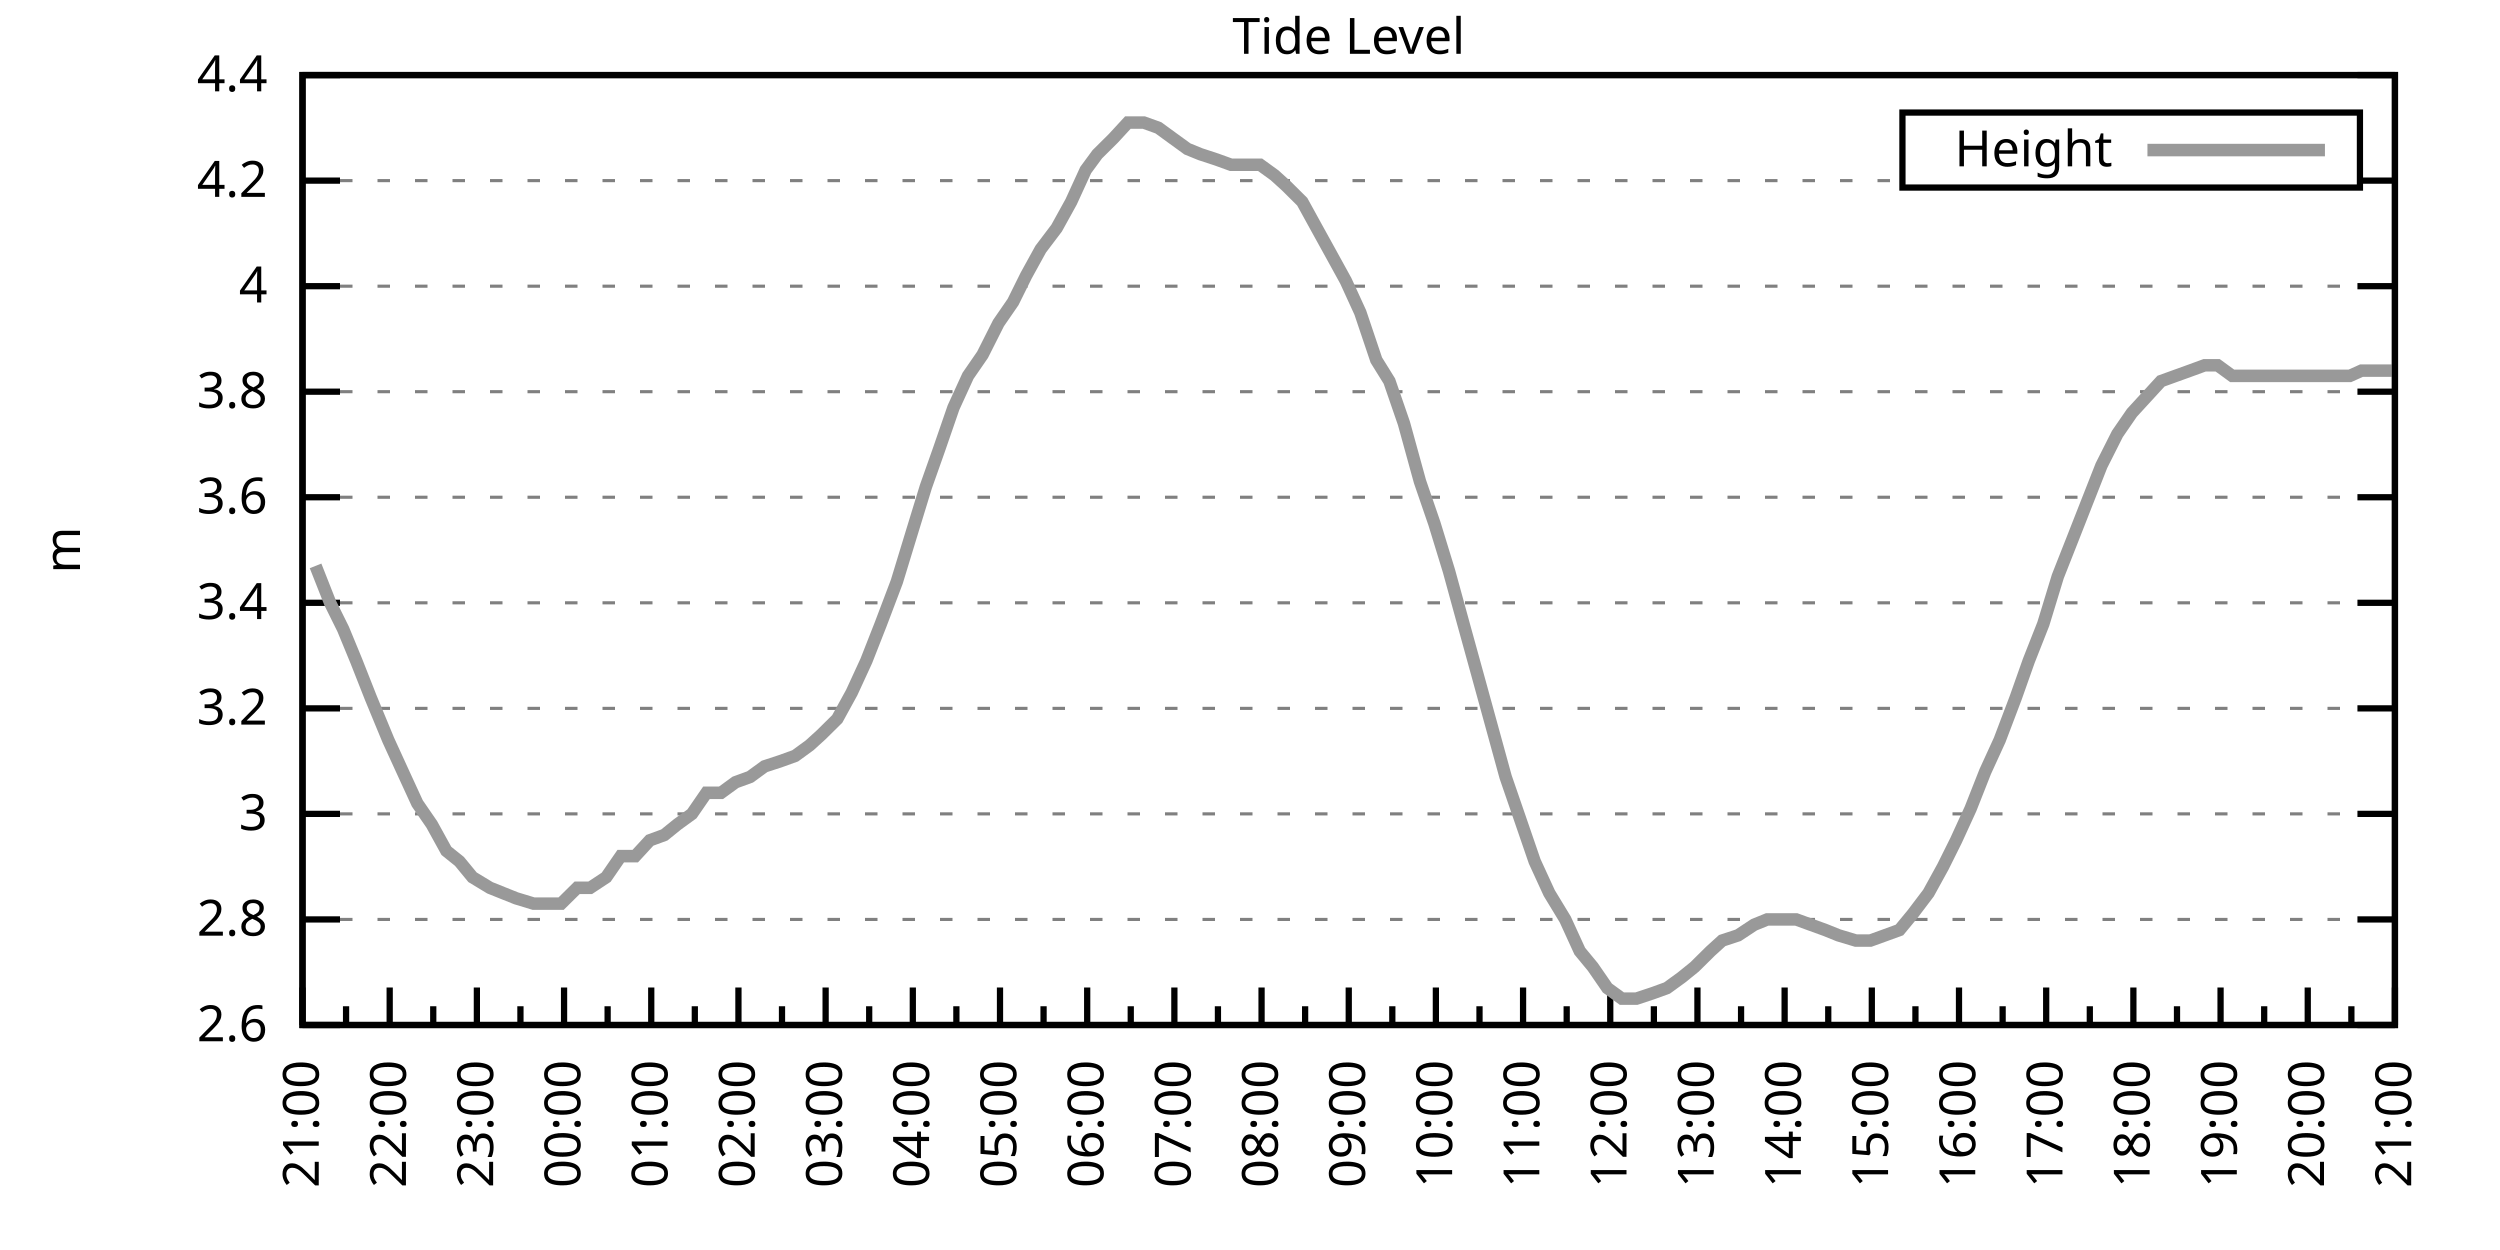
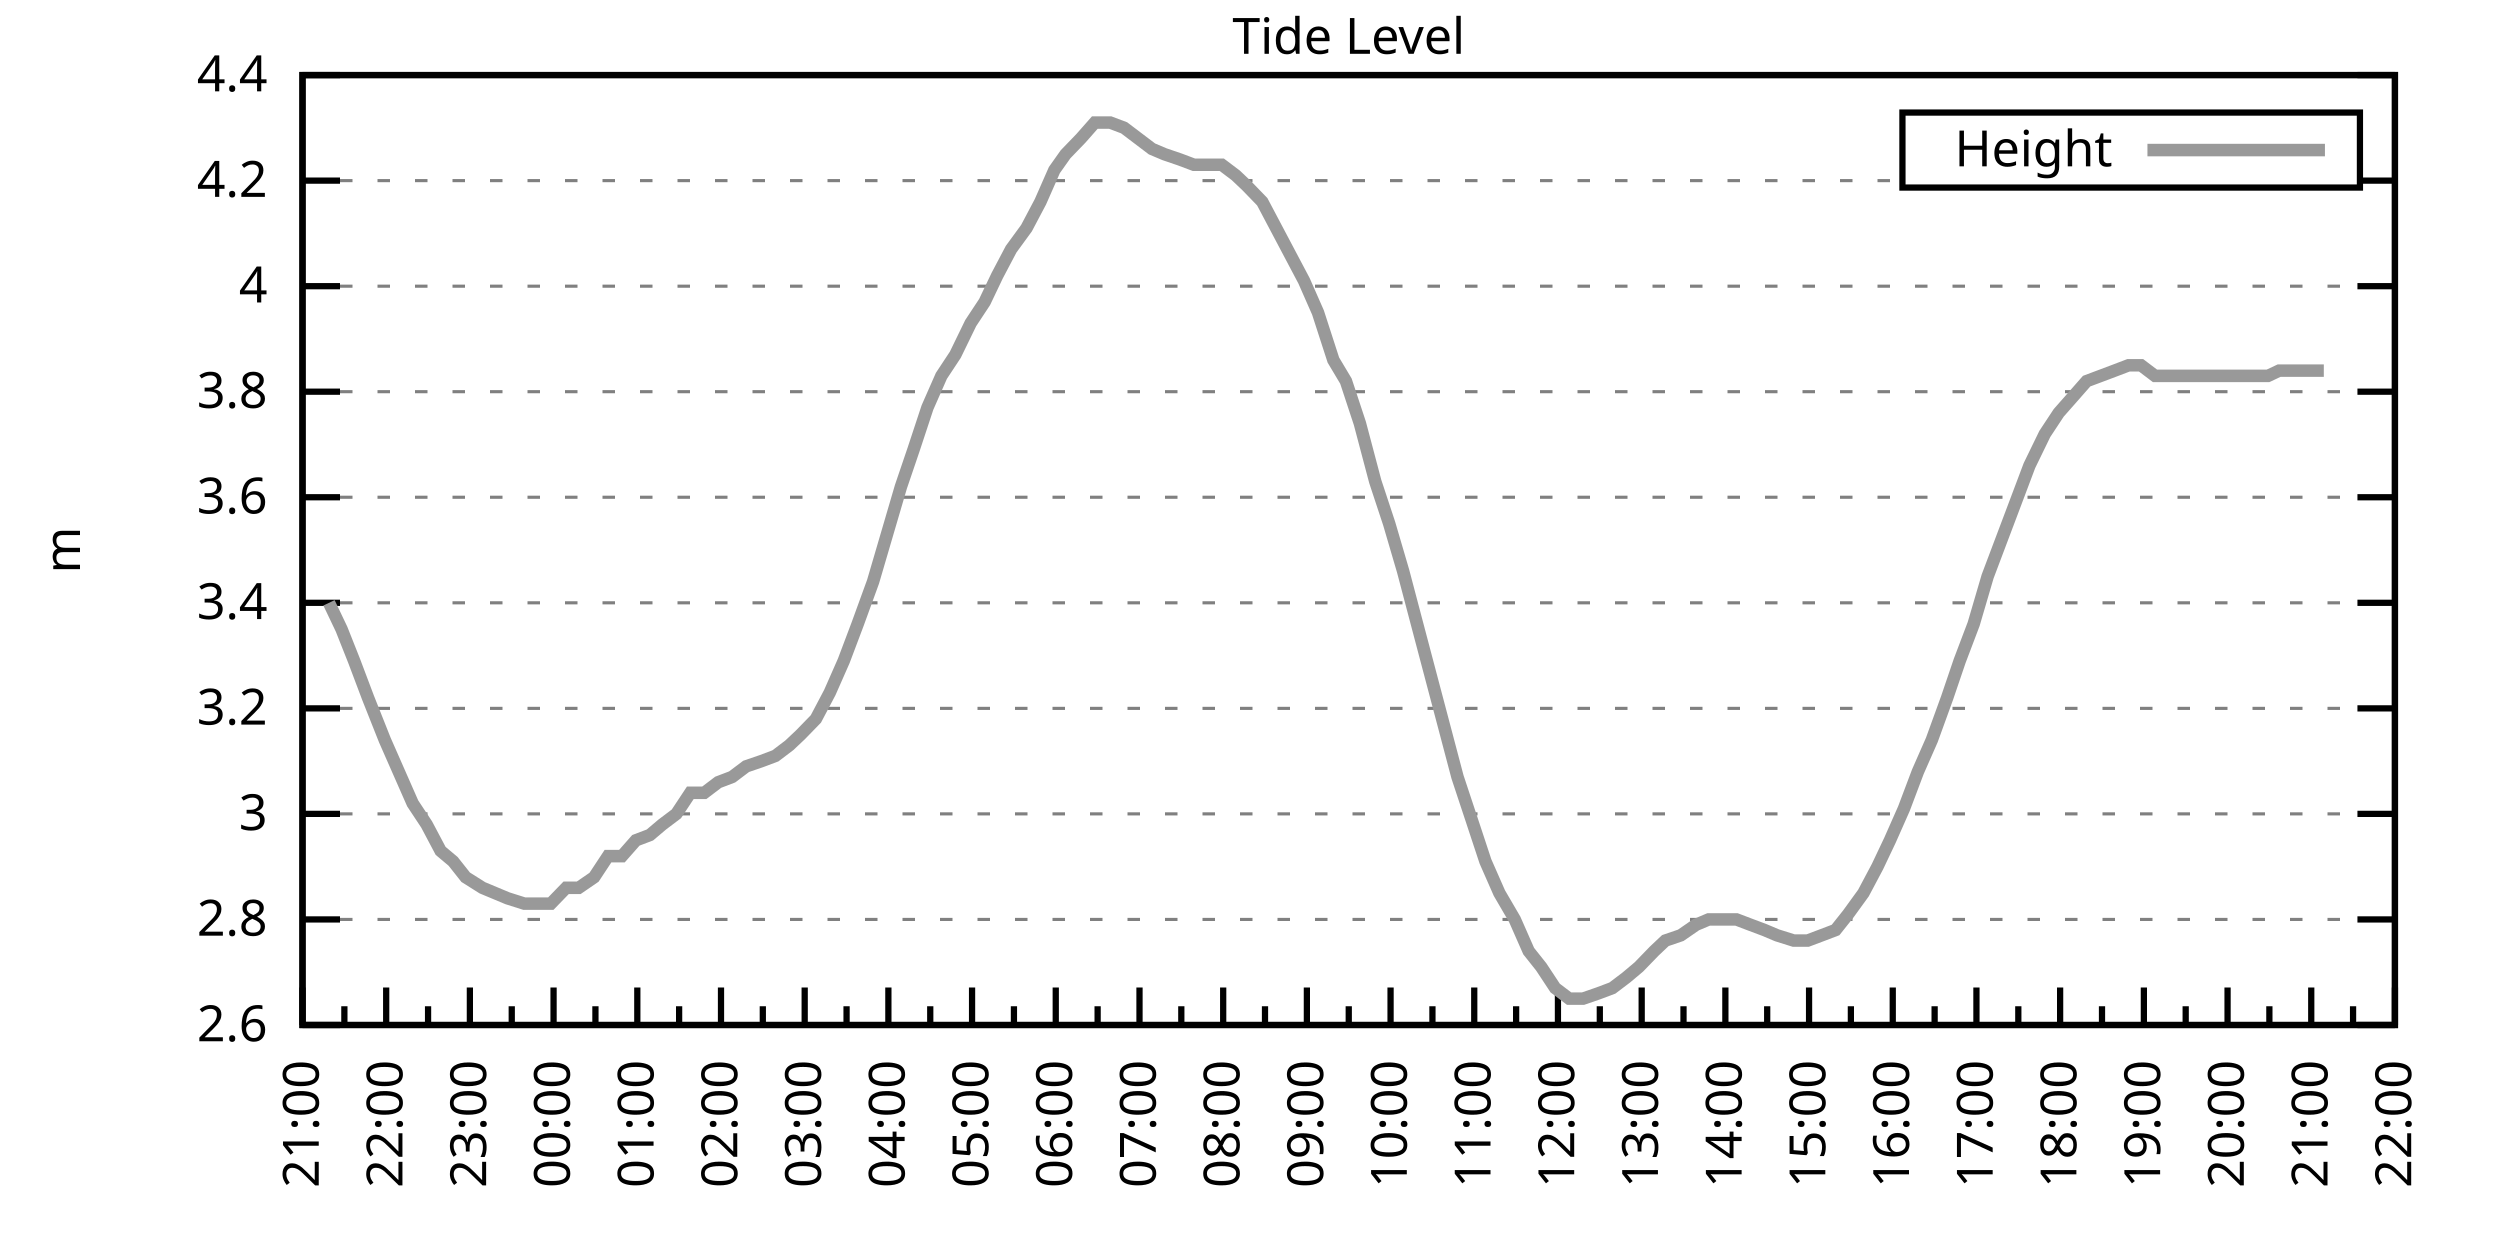
<svg xmlns="http://www.w3.org/2000/svg" xmlns:xlink="http://www.w3.org/1999/xlink" width="400" height="200" viewBox="0 0 400 200">
  <g id="gnuplot_canvas">
    <rect x="0" y="0" width="400" height="200" fill="none" />
    <defs>
      <circle id="gpDot" r="0.5" stroke-width="0.5" stroke="currentColor" />
      <path id="gpPt0" stroke-width="0.333" stroke="currentColor" d="M-1,0 h2 M0,-1 v2" />
      <path id="gpPt1" stroke-width="0.333" stroke="currentColor" d="M-1,-1 L1,1 M1,-1 L-1,1" />
      <path id="gpPt2" stroke-width="0.333" stroke="currentColor" d="M-1,0 L1,0 M0,-1 L0,1 M-1,-1 L1,1 M-1,1 L1,-1" />
      <rect id="gpPt3" stroke-width="0.333" stroke="currentColor" x="-1" y="-1" width="2" height="2" />
      <rect id="gpPt4" stroke-width="0.333" stroke="currentColor" fill="currentColor" x="-1" y="-1" width="2" height="2" />
      <circle id="gpPt5" stroke-width="0.333" stroke="currentColor" cx="0" cy="0" r="1" />
      <use xlink:href="#gpPt5" id="gpPt6" fill="currentColor" stroke="none" />
      <path id="gpPt7" stroke-width="0.333" stroke="currentColor" d="M0,-1.33 L-1.33,0.67 L1.33,0.67 z" />
      <use xlink:href="#gpPt7" id="gpPt8" fill="currentColor" stroke="none" />
      <use xlink:href="#gpPt7" id="gpPt9" stroke="currentColor" transform="rotate(180)" />
      <use xlink:href="#gpPt9" id="gpPt10" fill="currentColor" stroke="none" />
      <use xlink:href="#gpPt3" id="gpPt11" stroke="currentColor" transform="rotate(45)" />
      <use xlink:href="#gpPt11" id="gpPt12" fill="currentColor" stroke="none" />
      <path id="gpPt13" stroke-width="0.333" stroke="currentColor" d="M0,1.330 L1.265,0.411 L0.782,-1.067 L-0.782,-1.076 L-1.265,0.411 z" />
      <use xlink:href="#gpPt13" id="gpPt14" fill="currentColor" stroke="none" />
      <filter id="textbox" filterUnits="objectBoundingBox" x="0" y="0" height="1" width="1">
        <feFlood flood-color="white" flood-opacity="1" result="bgnd" />
        <feComposite in="SourceGraphic" in2="bgnd" operator="atop" />
      </filter>
      <filter id="greybox" filterUnits="objectBoundingBox" x="0" y="0" height="1" width="1">
        <feFlood flood-color="lightgrey" flood-opacity="1" result="grey" />
        <feComposite in="SourceGraphic" in2="grey" operator="atop" />
      </filter>
    </defs>
    <g fill="none" color="white" stroke="currentColor" stroke-width="1.00" stroke-linecap="butt" stroke-linejoin="miter">
</g>
    <g fill="none" color="black" stroke="currentColor" stroke-width="1.00" stroke-linecap="butt" stroke-linejoin="miter">
      <g stroke="none" shape-rendering="crispEdges">
        <polygon fill="rgb(255, 255, 255)" points="48.40,164.00 383.18,164.00 383.18,12.02 48.40,12.02 " />
      </g>
    </g>
    <g fill="none" color="black" stroke="currentColor" stroke-width="1.00" stroke-linecap="butt" stroke-linejoin="miter">
</g>
    <g fill="none" color="black" stroke="black" stroke-width="0.50" stroke-linecap="butt" stroke-linejoin="miter">
</g>
    <g fill="none" color="gray" stroke="currentColor" stroke-width="0.50" stroke-linecap="butt" stroke-linejoin="miter">
      <path stroke="gray" stroke-dasharray="2,4" class="gridline" d="M48.40,164.00 L383.19,164.00  " />
    </g>
    <g fill="none" color="gray" stroke="gray" stroke-width="1.00" stroke-linecap="butt" stroke-linejoin="miter">
</g>
    <g fill="none" color="black" stroke="currentColor" stroke-width="1.00" stroke-linecap="butt" stroke-linejoin="miter">
      <path stroke="black" d="M48.40,164.00 L54.40,164.00 M383.19,164.00 L377.19,164.00  " />
      <g transform="translate(42.80,166.60)" stroke="none" fill="black" font-family="Sans" font-size="8.00" text-anchor="end">
        <text>
          <tspan font-family="Sans"> 2.6</tspan>
        </text>
      </g>
    </g>
    <g fill="none" color="black" stroke="currentColor" stroke-width="1.00" stroke-linecap="butt" stroke-linejoin="miter">
</g>
    <g fill="none" color="black" stroke="black" stroke-width="0.50" stroke-linecap="butt" stroke-linejoin="miter">
</g>
    <g fill="none" color="gray" stroke="currentColor" stroke-width="0.50" stroke-linecap="butt" stroke-linejoin="miter">
      <path stroke="gray" stroke-dasharray="2,4" class="gridline" d="M48.40,147.11 L383.19,147.11  " />
    </g>
    <g fill="none" color="gray" stroke="gray" stroke-width="1.00" stroke-linecap="butt" stroke-linejoin="miter">
</g>
    <g fill="none" color="black" stroke="currentColor" stroke-width="1.00" stroke-linecap="butt" stroke-linejoin="miter">
      <path stroke="black" d="M48.40,147.11 L54.40,147.11 M383.19,147.11 L377.19,147.11  " />
      <g transform="translate(42.80,149.71)" stroke="none" fill="black" font-family="Sans" font-size="8.00" text-anchor="end">
        <text>
          <tspan font-family="Sans"> 2.8</tspan>
        </text>
      </g>
    </g>
    <g fill="none" color="black" stroke="currentColor" stroke-width="1.00" stroke-linecap="butt" stroke-linejoin="miter">
</g>
    <g fill="none" color="black" stroke="black" stroke-width="0.50" stroke-linecap="butt" stroke-linejoin="miter">
</g>
    <g fill="none" color="gray" stroke="currentColor" stroke-width="0.50" stroke-linecap="butt" stroke-linejoin="miter">
      <path stroke="gray" stroke-dasharray="2,4" class="gridline" d="M48.40,130.22 L383.19,130.22  " />
    </g>
    <g fill="none" color="gray" stroke="gray" stroke-width="1.00" stroke-linecap="butt" stroke-linejoin="miter">
</g>
    <g fill="none" color="black" stroke="currentColor" stroke-width="1.00" stroke-linecap="butt" stroke-linejoin="miter">
      <path stroke="black" d="M48.40,130.22 L54.40,130.22 M383.19,130.22 L377.19,130.22  " />
      <g transform="translate(42.80,132.82)" stroke="none" fill="black" font-family="Sans" font-size="8.00" text-anchor="end">
        <text>
          <tspan font-family="Sans"> 3</tspan>
        </text>
      </g>
    </g>
    <g fill="none" color="black" stroke="currentColor" stroke-width="1.00" stroke-linecap="butt" stroke-linejoin="miter">
</g>
    <g fill="none" color="black" stroke="black" stroke-width="0.50" stroke-linecap="butt" stroke-linejoin="miter">
</g>
    <g fill="none" color="gray" stroke="currentColor" stroke-width="0.50" stroke-linecap="butt" stroke-linejoin="miter">
      <path stroke="gray" stroke-dasharray="2,4" class="gridline" d="M48.40,113.34 L383.19,113.34  " />
    </g>
    <g fill="none" color="gray" stroke="gray" stroke-width="1.00" stroke-linecap="butt" stroke-linejoin="miter">
</g>
    <g fill="none" color="black" stroke="currentColor" stroke-width="1.00" stroke-linecap="butt" stroke-linejoin="miter">
      <path stroke="black" d="M48.40,113.34 L54.40,113.34 M383.19,113.34 L377.19,113.34  " />
      <g transform="translate(42.80,115.94)" stroke="none" fill="black" font-family="Sans" font-size="8.00" text-anchor="end">
        <text>
          <tspan font-family="Sans"> 3.2</tspan>
        </text>
      </g>
    </g>
    <g fill="none" color="black" stroke="currentColor" stroke-width="1.00" stroke-linecap="butt" stroke-linejoin="miter">
</g>
    <g fill="none" color="black" stroke="black" stroke-width="0.50" stroke-linecap="butt" stroke-linejoin="miter">
</g>
    <g fill="none" color="gray" stroke="currentColor" stroke-width="0.50" stroke-linecap="butt" stroke-linejoin="miter">
      <path stroke="gray" stroke-dasharray="2,4" class="gridline" d="M48.40,96.45 L383.19,96.45  " />
    </g>
    <g fill="none" color="gray" stroke="gray" stroke-width="1.00" stroke-linecap="butt" stroke-linejoin="miter">
</g>
    <g fill="none" color="black" stroke="currentColor" stroke-width="1.00" stroke-linecap="butt" stroke-linejoin="miter">
      <path stroke="black" d="M48.40,96.45 L54.40,96.45 M383.19,96.45 L377.19,96.45  " />
      <g transform="translate(42.80,99.05)" stroke="none" fill="black" font-family="Sans" font-size="8.00" text-anchor="end">
        <text>
          <tspan font-family="Sans"> 3.4</tspan>
        </text>
      </g>
    </g>
    <g fill="none" color="black" stroke="currentColor" stroke-width="1.00" stroke-linecap="butt" stroke-linejoin="miter">
</g>
    <g fill="none" color="black" stroke="black" stroke-width="0.50" stroke-linecap="butt" stroke-linejoin="miter">
</g>
    <g fill="none" color="gray" stroke="currentColor" stroke-width="0.50" stroke-linecap="butt" stroke-linejoin="miter">
      <path stroke="gray" stroke-dasharray="2,4" class="gridline" d="M48.40,79.56 L383.19,79.56  " />
    </g>
    <g fill="none" color="gray" stroke="gray" stroke-width="1.00" stroke-linecap="butt" stroke-linejoin="miter">
</g>
    <g fill="none" color="black" stroke="currentColor" stroke-width="1.00" stroke-linecap="butt" stroke-linejoin="miter">
      <path stroke="black" d="M48.40,79.56 L54.40,79.56 M383.19,79.56 L377.19,79.56  " />
      <g transform="translate(42.80,82.16)" stroke="none" fill="black" font-family="Sans" font-size="8.00" text-anchor="end">
        <text>
          <tspan font-family="Sans"> 3.6</tspan>
        </text>
      </g>
    </g>
    <g fill="none" color="black" stroke="currentColor" stroke-width="1.00" stroke-linecap="butt" stroke-linejoin="miter">
</g>
    <g fill="none" color="black" stroke="black" stroke-width="0.50" stroke-linecap="butt" stroke-linejoin="miter">
</g>
    <g fill="none" color="gray" stroke="currentColor" stroke-width="0.50" stroke-linecap="butt" stroke-linejoin="miter">
      <path stroke="gray" stroke-dasharray="2,4" class="gridline" d="M48.40,62.67 L383.19,62.67  " />
    </g>
    <g fill="none" color="gray" stroke="gray" stroke-width="1.00" stroke-linecap="butt" stroke-linejoin="miter">
</g>
    <g fill="none" color="black" stroke="currentColor" stroke-width="1.00" stroke-linecap="butt" stroke-linejoin="miter">
      <path stroke="black" d="M48.40,62.67 L54.40,62.67 M383.19,62.67 L377.19,62.67  " />
      <g transform="translate(42.80,65.27)" stroke="none" fill="black" font-family="Sans" font-size="8.00" text-anchor="end">
        <text>
          <tspan font-family="Sans"> 3.8</tspan>
        </text>
      </g>
    </g>
    <g fill="none" color="black" stroke="currentColor" stroke-width="1.00" stroke-linecap="butt" stroke-linejoin="miter">
</g>
    <g fill="none" color="black" stroke="black" stroke-width="0.50" stroke-linecap="butt" stroke-linejoin="miter">
</g>
    <g fill="none" color="gray" stroke="currentColor" stroke-width="0.50" stroke-linecap="butt" stroke-linejoin="miter">
      <path stroke="gray" stroke-dasharray="2,4" class="gridline" d="M48.40,45.79 L383.19,45.79  " />
    </g>
    <g fill="none" color="gray" stroke="gray" stroke-width="1.00" stroke-linecap="butt" stroke-linejoin="miter">
</g>
    <g fill="none" color="black" stroke="currentColor" stroke-width="1.00" stroke-linecap="butt" stroke-linejoin="miter">
      <path stroke="black" d="M48.40,45.79 L54.40,45.79 M383.19,45.79 L377.19,45.79  " />
      <g transform="translate(42.80,48.39)" stroke="none" fill="black" font-family="Sans" font-size="8.00" text-anchor="end">
        <text>
          <tspan font-family="Sans"> 4</tspan>
        </text>
      </g>
    </g>
    <g fill="none" color="black" stroke="currentColor" stroke-width="1.00" stroke-linecap="butt" stroke-linejoin="miter">
</g>
    <g fill="none" color="black" stroke="black" stroke-width="0.50" stroke-linecap="butt" stroke-linejoin="miter">
</g>
    <g fill="none" color="gray" stroke="currentColor" stroke-width="0.50" stroke-linecap="butt" stroke-linejoin="miter">
      <path stroke="gray" stroke-dasharray="2,4" class="gridline" d="M48.40,28.90 L304.39,28.90 M377.59,28.90 L383.19,28.90  " />
    </g>
    <g fill="none" color="gray" stroke="gray" stroke-width="1.00" stroke-linecap="butt" stroke-linejoin="miter">
</g>
    <g fill="none" color="black" stroke="currentColor" stroke-width="1.00" stroke-linecap="butt" stroke-linejoin="miter">
      <path stroke="black" d="M48.40,28.90 L54.40,28.90 M383.19,28.90 L377.19,28.90  " />
      <g transform="translate(42.80,31.50)" stroke="none" fill="black" font-family="Sans" font-size="8.00" text-anchor="end">
        <text>
          <tspan font-family="Sans"> 4.2</tspan>
        </text>
      </g>
    </g>
    <g fill="none" color="black" stroke="currentColor" stroke-width="1.00" stroke-linecap="butt" stroke-linejoin="miter">
</g>
    <g fill="none" color="black" stroke="black" stroke-width="0.50" stroke-linecap="butt" stroke-linejoin="miter">
</g>
    <g fill="none" color="gray" stroke="currentColor" stroke-width="0.50" stroke-linecap="butt" stroke-linejoin="miter">
      <path stroke="gray" stroke-dasharray="2,4" class="gridline" d="M48.40,12.01 L383.19,12.01  " />
    </g>
    <g fill="none" color="gray" stroke="gray" stroke-width="1.00" stroke-linecap="butt" stroke-linejoin="miter">
</g>
    <g fill="none" color="black" stroke="currentColor" stroke-width="1.00" stroke-linecap="butt" stroke-linejoin="miter">
      <path stroke="black" d="M48.40,12.01 L54.40,12.01 M383.19,12.01 L377.19,12.01  " />
      <g transform="translate(42.80,14.61)" stroke="none" fill="black" font-family="Sans" font-size="8.00" text-anchor="end">
        <text>
          <tspan font-family="Sans"> 4.4</tspan>
        </text>
      </g>
    </g>
    <g fill="none" color="black" stroke="currentColor" stroke-width="1.00" stroke-linecap="butt" stroke-linejoin="miter">
      <path stroke="black" d="M48.40,164.00 L48.40,158.00  " />
      <g transform="translate(51.00,169.60) rotate(270)" stroke="none" fill="black" font-family="Sans" font-size="8.00" text-anchor="end">
        <text>
          <tspan font-family="Sans">21:00</tspan>
        </text>
      </g>
    </g>
    <g fill="none" color="black" stroke="currentColor" stroke-width="1.00" stroke-linecap="butt" stroke-linejoin="miter">
-       <path stroke="black" d="M55.37,164.00 L55.37,161.00 M62.35,164.00 L62.35,158.00  " />
-       <g transform="translate(64.95,169.60) rotate(270)" stroke="none" fill="black" font-family="Sans" font-size="8.00" text-anchor="end">
+       <path stroke="black" d="M55.10,164.00 L55.10,161.00 M61.79,164.00 L61.79,158.00  " />
+       <g transform="translate(64.39,169.60) rotate(270)" stroke="none" fill="black" font-family="Sans" font-size="8.00" text-anchor="end">
        <text>
          <tspan font-family="Sans">22:00</tspan>
        </text>
      </g>
    </g>
    <g fill="none" color="black" stroke="currentColor" stroke-width="1.00" stroke-linecap="butt" stroke-linejoin="miter">
-       <path stroke="black" d="M69.32,164.00 L69.32,161.00 M76.30,164.00 L76.30,158.00  " />
-       <g transform="translate(78.90,169.60) rotate(270)" stroke="none" fill="black" font-family="Sans" font-size="8.00" text-anchor="end">
+       <path stroke="black" d="M68.49,164.00 L68.49,161.00 M75.18,164.00 L75.18,158.00  " />
+       <g transform="translate(77.78,169.60) rotate(270)" stroke="none" fill="black" font-family="Sans" font-size="8.00" text-anchor="end">
        <text>
          <tspan font-family="Sans">23:00</tspan>
        </text>
      </g>
    </g>
    <g fill="none" color="black" stroke="currentColor" stroke-width="1.00" stroke-linecap="butt" stroke-linejoin="miter">
-       <path stroke="black" d="M83.27,164.00 L83.27,161.00 M90.25,164.00 L90.25,158.00  " />
-       <g transform="translate(92.85,169.60) rotate(270)" stroke="none" fill="black" font-family="Sans" font-size="8.00" text-anchor="end">
+       <path stroke="black" d="M81.88,164.00 L81.88,161.00 M88.57,164.00 L88.57,158.00  " />
+       <g transform="translate(91.17,169.60) rotate(270)" stroke="none" fill="black" font-family="Sans" font-size="8.00" text-anchor="end">
        <text>
          <tspan font-family="Sans">00:00</tspan>
        </text>
      </g>
    </g>
    <g fill="none" color="black" stroke="currentColor" stroke-width="1.00" stroke-linecap="butt" stroke-linejoin="miter">
-       <path stroke="black" d="M97.22,164.00 L97.22,161.00 M104.20,164.00 L104.20,158.00  " />
-       <g transform="translate(106.80,169.60) rotate(270)" stroke="none" fill="black" font-family="Sans" font-size="8.00" text-anchor="end">
+       <path stroke="black" d="M95.27,164.00 L95.27,161.00 M101.97,164.00 L101.97,158.00  " />
+       <g transform="translate(104.57,169.60) rotate(270)" stroke="none" fill="black" font-family="Sans" font-size="8.00" text-anchor="end">
        <text>
          <tspan font-family="Sans">01:00</tspan>
        </text>
      </g>
    </g>
    <g fill="none" color="black" stroke="currentColor" stroke-width="1.00" stroke-linecap="butt" stroke-linejoin="miter">
-       <path stroke="black" d="M111.17,164.00 L111.17,161.00 M118.15,164.00 L118.15,158.00  " />
-       <g transform="translate(120.75,169.60) rotate(270)" stroke="none" fill="black" font-family="Sans" font-size="8.00" text-anchor="end">
+       <path stroke="black" d="M108.66,164.00 L108.66,161.00 M115.36,164.00 L115.36,158.00  " />
+       <g transform="translate(117.96,169.60) rotate(270)" stroke="none" fill="black" font-family="Sans" font-size="8.00" text-anchor="end">
        <text>
          <tspan font-family="Sans">02:00</tspan>
        </text>
      </g>
    </g>
    <g fill="none" color="black" stroke="currentColor" stroke-width="1.00" stroke-linecap="butt" stroke-linejoin="miter">
-       <path stroke="black" d="M125.12,164.00 L125.12,161.00 M132.10,164.00 L132.10,158.00  " />
-       <g transform="translate(134.70,169.60) rotate(270)" stroke="none" fill="black" font-family="Sans" font-size="8.00" text-anchor="end">
+       <path stroke="black" d="M122.05,164.00 L122.05,161.00 M128.75,164.00 L128.75,158.00  " />
+       <g transform="translate(131.35,169.60) rotate(270)" stroke="none" fill="black" font-family="Sans" font-size="8.00" text-anchor="end">
        <text>
          <tspan font-family="Sans">03:00</tspan>
        </text>
      </g>
    </g>
    <g fill="none" color="black" stroke="currentColor" stroke-width="1.00" stroke-linecap="butt" stroke-linejoin="miter">
-       <path stroke="black" d="M139.07,164.00 L139.07,161.00 M146.05,164.00 L146.05,158.00  " />
-       <g transform="translate(148.65,169.60) rotate(270)" stroke="none" fill="black" font-family="Sans" font-size="8.00" text-anchor="end">
+       <path stroke="black" d="M135.45,164.00 L135.45,161.00 M142.14,164.00 L142.14,158.00  " />
+       <g transform="translate(144.74,169.60) rotate(270)" stroke="none" fill="black" font-family="Sans" font-size="8.00" text-anchor="end">
        <text>
          <tspan font-family="Sans">04:00</tspan>
        </text>
      </g>
    </g>
    <g fill="none" color="black" stroke="currentColor" stroke-width="1.00" stroke-linecap="butt" stroke-linejoin="miter">
-       <path stroke="black" d="M153.02,164.00 L153.02,161.00 M160.00,164.00 L160.00,158.00  " />
-       <g transform="translate(162.60,169.60) rotate(270)" stroke="none" fill="black" font-family="Sans" font-size="8.00" text-anchor="end">
+       <path stroke="black" d="M148.84,164.00 L148.84,161.00 M155.53,164.00 L155.53,158.00  " />
+       <g transform="translate(158.13,169.60) rotate(270)" stroke="none" fill="black" font-family="Sans" font-size="8.00" text-anchor="end">
        <text>
          <tspan font-family="Sans">05:00</tspan>
        </text>
      </g>
    </g>
    <g fill="none" color="black" stroke="currentColor" stroke-width="1.00" stroke-linecap="butt" stroke-linejoin="miter">
-       <path stroke="black" d="M166.97,164.00 L166.97,161.00 M173.95,164.00 L173.95,158.00  " />
-       <g transform="translate(176.55,169.60) rotate(270)" stroke="none" fill="black" font-family="Sans" font-size="8.00" text-anchor="end">
+       <path stroke="black" d="M162.23,164.00 L162.23,161.00 M168.92,164.00 L168.92,158.00  " />
+       <g transform="translate(171.52,169.60) rotate(270)" stroke="none" fill="black" font-family="Sans" font-size="8.00" text-anchor="end">
        <text>
          <tspan font-family="Sans">06:00</tspan>
        </text>
      </g>
    </g>
    <g fill="none" color="black" stroke="currentColor" stroke-width="1.00" stroke-linecap="butt" stroke-linejoin="miter">
-       <path stroke="black" d="M180.92,164.00 L180.92,161.00 M187.90,164.00 L187.90,158.00  " />
-       <g transform="translate(190.50,169.60) rotate(270)" stroke="none" fill="black" font-family="Sans" font-size="8.00" text-anchor="end">
+       <path stroke="black" d="M175.62,164.00 L175.62,161.00 M182.32,164.00 L182.32,158.00  " />
+       <g transform="translate(184.92,169.60) rotate(270)" stroke="none" fill="black" font-family="Sans" font-size="8.00" text-anchor="end">
        <text>
          <tspan font-family="Sans">07:00</tspan>
        </text>
      </g>
    </g>
    <g fill="none" color="black" stroke="currentColor" stroke-width="1.00" stroke-linecap="butt" stroke-linejoin="miter">
-       <path stroke="black" d="M194.87,164.00 L194.87,161.00 M201.85,164.00 L201.85,158.00  " />
-       <g transform="translate(204.45,169.60) rotate(270)" stroke="none" fill="black" font-family="Sans" font-size="8.00" text-anchor="end">
+       <path stroke="black" d="M189.01,164.00 L189.01,161.00 M195.71,164.00 L195.71,158.00  " />
+       <g transform="translate(198.31,169.60) rotate(270)" stroke="none" fill="black" font-family="Sans" font-size="8.00" text-anchor="end">
        <text>
          <tspan font-family="Sans">08:00</tspan>
        </text>
      </g>
    </g>
    <g fill="none" color="black" stroke="currentColor" stroke-width="1.00" stroke-linecap="butt" stroke-linejoin="miter">
-       <path stroke="black" d="M208.82,164.00 L208.82,161.00 M215.80,164.00 L215.80,158.00  " />
-       <g transform="translate(218.40,169.60) rotate(270)" stroke="none" fill="black" font-family="Sans" font-size="8.00" text-anchor="end">
+       <path stroke="black" d="M202.40,164.00 L202.40,161.00 M209.10,164.00 L209.10,158.00  " />
+       <g transform="translate(211.70,169.60) rotate(270)" stroke="none" fill="black" font-family="Sans" font-size="8.00" text-anchor="end">
        <text>
          <tspan font-family="Sans">09:00</tspan>
        </text>
      </g>
    </g>
    <g fill="none" color="black" stroke="currentColor" stroke-width="1.00" stroke-linecap="butt" stroke-linejoin="miter">
-       <path stroke="black" d="M222.77,164.00 L222.77,161.00 M229.74,164.00 L229.74,158.00  " />
-       <g transform="translate(232.34,169.60) rotate(270)" stroke="none" fill="black" font-family="Sans" font-size="8.00" text-anchor="end">
+       <path stroke="black" d="M215.80,164.00 L215.80,161.00 M222.49,164.00 L222.49,158.00  " />
+       <g transform="translate(225.09,169.60) rotate(270)" stroke="none" fill="black" font-family="Sans" font-size="8.00" text-anchor="end">
        <text>
          <tspan font-family="Sans">10:00</tspan>
        </text>
      </g>
    </g>
    <g fill="none" color="black" stroke="currentColor" stroke-width="1.00" stroke-linecap="butt" stroke-linejoin="miter">
-       <path stroke="black" d="M236.72,164.00 L236.72,161.00 M243.69,164.00 L243.69,158.00  " />
-       <g transform="translate(246.29,169.60) rotate(270)" stroke="none" fill="black" font-family="Sans" font-size="8.00" text-anchor="end">
+       <path stroke="black" d="M229.19,164.00 L229.19,161.00 M235.88,164.00 L235.88,158.00  " />
+       <g transform="translate(238.48,169.60) rotate(270)" stroke="none" fill="black" font-family="Sans" font-size="8.00" text-anchor="end">
        <text>
          <tspan font-family="Sans">11:00</tspan>
        </text>
      </g>
    </g>
    <g fill="none" color="black" stroke="currentColor" stroke-width="1.00" stroke-linecap="butt" stroke-linejoin="miter">
-       <path stroke="black" d="M250.67,164.00 L250.67,161.00 M257.64,164.00 L257.64,158.00  " />
-       <g transform="translate(260.24,169.60) rotate(270)" stroke="none" fill="black" font-family="Sans" font-size="8.00" text-anchor="end">
+       <path stroke="black" d="M242.58,164.00 L242.58,161.00 M249.27,164.00 L249.27,158.00  " />
+       <g transform="translate(251.87,169.60) rotate(270)" stroke="none" fill="black" font-family="Sans" font-size="8.00" text-anchor="end">
        <text>
          <tspan font-family="Sans">12:00</tspan>
        </text>
      </g>
    </g>
    <g fill="none" color="black" stroke="currentColor" stroke-width="1.00" stroke-linecap="butt" stroke-linejoin="miter">
-       <path stroke="black" d="M264.62,164.00 L264.62,161.00 M271.59,164.00 L271.59,158.00  " />
-       <g transform="translate(274.19,169.60) rotate(270)" stroke="none" fill="black" font-family="Sans" font-size="8.00" text-anchor="end">
+       <path stroke="black" d="M255.97,164.00 L255.97,161.00 M262.67,164.00 L262.67,158.00  " />
+       <g transform="translate(265.27,169.60) rotate(270)" stroke="none" fill="black" font-family="Sans" font-size="8.00" text-anchor="end">
        <text>
          <tspan font-family="Sans">13:00</tspan>
        </text>
      </g>
    </g>
    <g fill="none" color="black" stroke="currentColor" stroke-width="1.00" stroke-linecap="butt" stroke-linejoin="miter">
-       <path stroke="black" d="M278.57,164.00 L278.57,161.00 M285.54,164.00 L285.54,158.00  " />
-       <g transform="translate(288.14,169.60) rotate(270)" stroke="none" fill="black" font-family="Sans" font-size="8.00" text-anchor="end">
+       <path stroke="black" d="M269.36,164.00 L269.36,161.00 M276.06,164.00 L276.06,158.00  " />
+       <g transform="translate(278.66,169.60) rotate(270)" stroke="none" fill="black" font-family="Sans" font-size="8.00" text-anchor="end">
        <text>
          <tspan font-family="Sans">14:00</tspan>
        </text>
      </g>
    </g>
    <g fill="none" color="black" stroke="currentColor" stroke-width="1.00" stroke-linecap="butt" stroke-linejoin="miter">
-       <path stroke="black" d="M292.52,164.00 L292.52,161.00 M299.49,164.00 L299.49,158.00  " />
-       <g transform="translate(302.09,169.60) rotate(270)" stroke="none" fill="black" font-family="Sans" font-size="8.00" text-anchor="end">
+       <path stroke="black" d="M282.75,164.00 L282.75,161.00 M289.45,164.00 L289.45,158.00  " />
+       <g transform="translate(292.05,169.60) rotate(270)" stroke="none" fill="black" font-family="Sans" font-size="8.00" text-anchor="end">
        <text>
          <tspan font-family="Sans">15:00</tspan>
        </text>
      </g>
    </g>
    <g fill="none" color="black" stroke="currentColor" stroke-width="1.00" stroke-linecap="butt" stroke-linejoin="miter">
-       <path stroke="black" d="M306.47,164.00 L306.47,161.00 M313.44,164.00 L313.44,158.00  " />
-       <g transform="translate(316.04,169.60) rotate(270)" stroke="none" fill="black" font-family="Sans" font-size="8.00" text-anchor="end">
+       <path stroke="black" d="M296.14,164.00 L296.14,161.00 M302.84,164.00 L302.84,158.00  " />
+       <g transform="translate(305.44,169.60) rotate(270)" stroke="none" fill="black" font-family="Sans" font-size="8.00" text-anchor="end">
        <text>
          <tspan font-family="Sans">16:00</tspan>
        </text>
      </g>
    </g>
    <g fill="none" color="black" stroke="currentColor" stroke-width="1.00" stroke-linecap="butt" stroke-linejoin="miter">
-       <path stroke="black" d="M320.42,164.00 L320.42,161.00 M327.39,164.00 L327.39,158.00  " />
-       <g transform="translate(329.99,169.60) rotate(270)" stroke="none" fill="black" font-family="Sans" font-size="8.00" text-anchor="end">
+       <path stroke="black" d="M309.54,164.00 L309.54,161.00 M316.23,164.00 L316.23,158.00  " />
+       <g transform="translate(318.83,169.60) rotate(270)" stroke="none" fill="black" font-family="Sans" font-size="8.00" text-anchor="end">
        <text>
          <tspan font-family="Sans">17:00</tspan>
        </text>
      </g>
    </g>
    <g fill="none" color="black" stroke="currentColor" stroke-width="1.00" stroke-linecap="butt" stroke-linejoin="miter">
-       <path stroke="black" d="M334.37,164.00 L334.37,161.00 M341.34,164.00 L341.34,158.00  " />
-       <g transform="translate(343.94,169.60) rotate(270)" stroke="none" fill="black" font-family="Sans" font-size="8.00" text-anchor="end">
+       <path stroke="black" d="M322.93,164.00 L322.93,161.00 M329.62,164.00 L329.62,158.00  " />
+       <g transform="translate(332.22,169.60) rotate(270)" stroke="none" fill="black" font-family="Sans" font-size="8.00" text-anchor="end">
        <text>
          <tspan font-family="Sans">18:00</tspan>
        </text>
      </g>
    </g>
    <g fill="none" color="black" stroke="currentColor" stroke-width="1.00" stroke-linecap="butt" stroke-linejoin="miter">
-       <path stroke="black" d="M348.32,164.00 L348.32,161.00 M355.29,164.00 L355.29,158.00  " />
-       <g transform="translate(357.89,169.60) rotate(270)" stroke="none" fill="black" font-family="Sans" font-size="8.00" text-anchor="end">
+       <path stroke="black" d="M336.32,164.00 L336.32,161.00 M343.02,164.00 L343.02,158.00  " />
+       <g transform="translate(345.62,169.60) rotate(270)" stroke="none" fill="black" font-family="Sans" font-size="8.00" text-anchor="end">
        <text>
          <tspan font-family="Sans">19:00</tspan>
        </text>
      </g>
    </g>
    <g fill="none" color="black" stroke="currentColor" stroke-width="1.00" stroke-linecap="butt" stroke-linejoin="miter">
-       <path stroke="black" d="M362.27,164.00 L362.27,161.00 M369.24,164.00 L369.24,158.00  " />
-       <g transform="translate(371.84,169.60) rotate(270)" stroke="none" fill="black" font-family="Sans" font-size="8.00" text-anchor="end">
+       <path stroke="black" d="M349.71,164.00 L349.71,161.00 M356.41,164.00 L356.41,158.00  " />
+       <g transform="translate(359.01,169.60) rotate(270)" stroke="none" fill="black" font-family="Sans" font-size="8.00" text-anchor="end">
        <text>
          <tspan font-family="Sans">20:00</tspan>
        </text>
      </g>
    </g>
    <g fill="none" color="black" stroke="currentColor" stroke-width="1.00" stroke-linecap="butt" stroke-linejoin="miter">
-       <path stroke="black" d="M376.22,164.00 L376.22,161.00 M383.19,164.00 L383.19,158.00  " />
+       <path stroke="black" d="M363.10,164.00 L363.10,161.00 M369.80,164.00 L369.80,158.00  " />
+       <g transform="translate(372.40,169.60) rotate(270)" stroke="none" fill="black" font-family="Sans" font-size="8.00" text-anchor="end">
+         <text>
+           <tspan font-family="Sans">21:00</tspan>
+         </text>
+       </g>
+     </g>
+     <g fill="none" color="black" stroke="currentColor" stroke-width="1.00" stroke-linecap="butt" stroke-linejoin="miter">
+       <path stroke="black" d="M376.49,164.00 L376.49,161.00 M383.19,164.00 L383.19,158.00  " />
      <g transform="translate(385.79,169.60) rotate(270)" stroke="none" fill="black" font-family="Sans" font-size="8.00" text-anchor="end">
        <text>
-           <tspan font-family="Sans">21:00</tspan>
+           <tspan font-family="Sans">22:00</tspan>
        </text>
      </g>
    </g>
    <g fill="none" color="black" stroke="currentColor" stroke-width="1.00" stroke-linecap="butt" stroke-linejoin="miter">
</g>
    <g fill="none" color="black" stroke="currentColor" stroke-width="1.00" stroke-linecap="butt" stroke-linejoin="miter">
      <path stroke="black" d="M48.40,12.01 L48.40,164.00 L383.19,164.00 L383.19,12.01 L48.40,12.01 Z  " />
    </g>
    <g fill="none" color="black" stroke="currentColor" stroke-width="1.00" stroke-linecap="butt" stroke-linejoin="miter">
      <g transform="translate(12.80,88.01) rotate(270)" stroke="none" fill="black" font-family="Sans" font-size="8.00" text-anchor="middle">
        <text>
          <tspan font-family="Sans">m</tspan>
        </text>
      </g>
    </g>
    <g fill="none" color="black" stroke="currentColor" stroke-width="1.00" stroke-linecap="butt" stroke-linejoin="miter">
</g>
    <g fill="none" color="black" stroke="currentColor" stroke-width="1.00" stroke-linecap="butt" stroke-linejoin="miter">
      <path stroke="black" d="M304.39,30.01 L304.39,18.01 L377.59,18.01 L377.59,30.01 L304.39,30.01 Z  " />
    </g>
    <g id="Tide_level_plot_1">
      <g fill="none" color="white" stroke="black" stroke-width="2.00" stroke-linecap="butt" stroke-linejoin="miter">
</g>
      <g fill="none" color="black" stroke="currentColor" stroke-width="2.00" stroke-linecap="butt" stroke-linejoin="miter">
        <g transform="translate(337.99,26.61)" stroke="none" fill="black" font-family="Sans" font-size="8.00" text-anchor="end">
          <text>
            <tspan font-family="Sans">Height</tspan>
          </text>
        </g>
      </g>
      <g fill="none" color="black" stroke="currentColor" stroke-width="2.00" stroke-linecap="butt" stroke-linejoin="miter">
-         <path stroke="rgb(153, 153, 153)" d="M343.59,24.01 L371.99,24.01 M50.49,90.54 L52.82,96.45 L54.91,100.67 L57.00,105.74 L59.33,111.65 L62.12,118.40   L64.44,123.47 L66.77,128.54 L69.09,131.91 L71.42,136.14 L73.51,137.82 L75.60,140.36 L78.39,142.05 L80.48,142.89   L82.58,143.73 L85.37,144.58 L87.46,144.58 L89.78,144.58 L92.34,142.05 L94.43,142.05 L96.99,140.36 L99.32,136.98   L101.64,136.98 L103.97,134.45 L106.29,133.60 L108.38,131.91 L110.71,130.22 L113.03,126.85 L115.36,126.85 L117.68,125.16   L120.01,124.31 L122.33,122.62 L124.89,121.78 L127.22,120.94 L129.54,119.25 L131.40,117.56 L133.96,115.03 L136.28,110.80   L138.61,105.74 L140.93,99.83 L143.49,93.07 L145.81,85.47 L148.14,77.87 L150.23,71.96 L152.56,65.21 L154.88,60.14   L157.21,56.76 L159.76,51.70 L162.09,48.32 L164.18,44.10 L166.51,39.87 L169.06,36.50 L171.39,32.28 L173.71,27.21   L175.57,24.68 L178.13,22.14 L180.46,19.61 L183.01,19.61 L185.34,20.45 L187.66,22.14 L189.99,23.83 L192.08,24.68   L194.64,25.52 L196.96,26.36 L199.29,26.36 L201.61,26.36 L203.94,28.05 L205.80,29.74 L208.36,32.28 L210.68,36.50   L213.01,40.72 L215.33,44.94 L217.65,50.01 L220.21,57.61 L222.30,60.98 L224.63,67.74 L227.19,77.03 L229.51,83.78   L231.84,91.38 L234.16,99.83 L236.49,108.27 L238.58,115.87 L240.90,124.31 L243.23,131.07 L245.55,137.82 L247.88,142.89   L250.44,147.11 L252.76,152.18 L254.85,154.71 L257.18,158.09 L259.50,159.78 L261.83,159.78 L264.39,158.93 L266.71,158.09   L269.04,156.40 L271.13,154.71 L273.69,152.18 L275.55,150.49 L278.10,149.65 L280.66,147.96 L282.75,147.11 L285.08,147.11   L287.40,147.11 L289.73,147.96 L292.05,148.80 L294.15,149.65 L296.94,150.49 L299.26,150.49 L301.58,149.65 L303.91,148.80   L306.00,146.27 L308.56,142.89 L310.88,138.67 L312.98,134.45 L315.30,129.38 L317.63,123.47 L319.95,118.40 L322.51,111.65   L324.60,105.74 L326.93,99.83 L329.25,92.23 L331.58,86.32 L333.90,80.41 L336.23,74.49 L338.78,69.43 L341.11,66.05   L343.43,63.52 L345.76,60.98 L348.08,60.14 L350.41,59.30 L352.73,58.45 L354.83,58.45 L357.15,60.14 L359.48,60.14   L361.80,60.14 L364.36,60.14 L366.68,60.14 L368.78,60.14 L371.33,60.14 L373.66,60.14 L375.98,60.14 L377.84,59.30   L380.40,59.30 L382.73,59.30  " />
+         <path stroke="rgb(153, 153, 153)" d="M343.59,24.01 L371.99,24.01 M52.64,96.45 L54.65,100.67 L56.66,105.74 L58.89,111.65 L61.57,118.40 L63.80,123.47   L66.03,128.54 L68.26,131.91 L70.50,136.14 L72.50,137.82 L74.51,140.36 L77.19,142.05 L79.20,142.89 L81.21,143.73   L83.89,144.58 L85.90,144.58 L88.13,144.58 L90.58,142.05 L92.59,142.05 L95.05,140.36 L97.28,136.98 L99.51,136.98   L101.74,134.45 L103.98,133.60 L105.98,131.91 L108.22,130.22 L110.45,126.85 L112.68,126.85 L114.91,125.16 L117.14,124.31   L119.38,122.62 L121.83,121.78 L124.06,120.94 L126.29,119.25 L128.08,117.56 L130.54,115.03 L132.77,110.80 L135.00,105.74   L137.23,99.83 L139.69,93.07 L141.92,85.47 L144.15,77.87 L146.16,71.96 L148.39,65.21 L150.62,60.14 L152.85,56.76   L155.31,51.70 L157.54,48.32 L159.55,44.10 L161.78,39.87 L164.24,36.50 L166.47,32.28 L168.70,27.21 L170.49,24.68   L172.94,22.14 L175.17,19.61 L177.63,19.61 L179.86,20.45 L182.09,22.14 L184.32,23.83 L186.33,24.68 L188.79,25.52   L191.02,26.36 L193.25,26.36 L195.48,26.36 L197.72,28.05 L199.50,29.74 L201.96,32.28 L204.19,36.50 L206.42,40.72   L208.65,44.94 L210.88,50.01 L213.34,57.61 L215.35,60.98 L217.58,67.74 L220.04,77.03 L222.27,83.78 L224.50,91.38   L226.73,99.83 L228.96,108.27 L230.97,115.87 L233.20,124.31 L235.44,131.07 L237.67,137.82 L239.90,142.89 L242.36,147.11   L244.59,152.18 L246.60,154.71 L248.83,158.09 L251.06,159.78 L253.29,159.78 L255.75,158.93 L257.98,158.09 L260.21,156.40   L262.22,154.71 L264.67,152.18 L266.46,150.49 L268.92,149.65 L271.37,147.96 L273.38,147.11 L275.61,147.11 L277.84,147.11   L280.07,147.96 L282.31,148.80 L284.32,149.65 L286.99,150.49 L289.23,150.49 L291.46,149.65 L293.69,148.80 L295.70,146.27   L298.15,142.89 L300.39,138.67 L302.39,134.45 L304.63,129.38 L306.86,123.47 L309.09,118.40 L311.54,111.65 L313.55,105.74   L315.79,99.83 L318.02,92.23 L320.25,86.32 L322.48,80.41 L324.71,74.49 L327.17,69.43 L329.40,66.05 L331.63,63.52   L333.86,60.98 L336.10,60.14 L338.33,59.30 L340.56,58.45 L342.57,58.45 L344.80,60.14 L347.03,60.14 L349.26,60.14   L351.72,60.14 L353.95,60.14 L355.96,60.14 L358.42,60.14 L360.65,60.14 L362.88,60.14 L364.66,59.30 L367.12,59.30   L369.35,59.30 L371.81,59.30  " />
      </g>
    </g>
    <g fill="none" color="black" stroke="currentColor" stroke-width="2.00" stroke-linecap="butt" stroke-linejoin="miter">
</g>
    <g fill="none" color="black" stroke="black" stroke-width="1.00" stroke-linecap="butt" stroke-linejoin="miter">
</g>
    <g fill="none" color="black" stroke="currentColor" stroke-width="1.00" stroke-linecap="butt" stroke-linejoin="miter">
      <path stroke="black" d="M48.40,12.01 L48.40,164.00 L383.19,164.00 L383.19,12.01 L48.40,12.01 Z  " />
    </g>
    <g fill="none" color="black" stroke="currentColor" stroke-width="1.00" stroke-linecap="butt" stroke-linejoin="miter">
      <g transform="translate(215.79,8.61)" stroke="none" fill="black" font-family="Sans" font-size="8.00" text-anchor="middle">
        <text>
          <tspan font-family="Sans">Tide Level</tspan>
        </text>
      </g>
    </g>
    <g fill="none" color="black" stroke="currentColor" stroke-width="1.00" stroke-linecap="butt" stroke-linejoin="miter">
</g>
  </g>
</svg>
